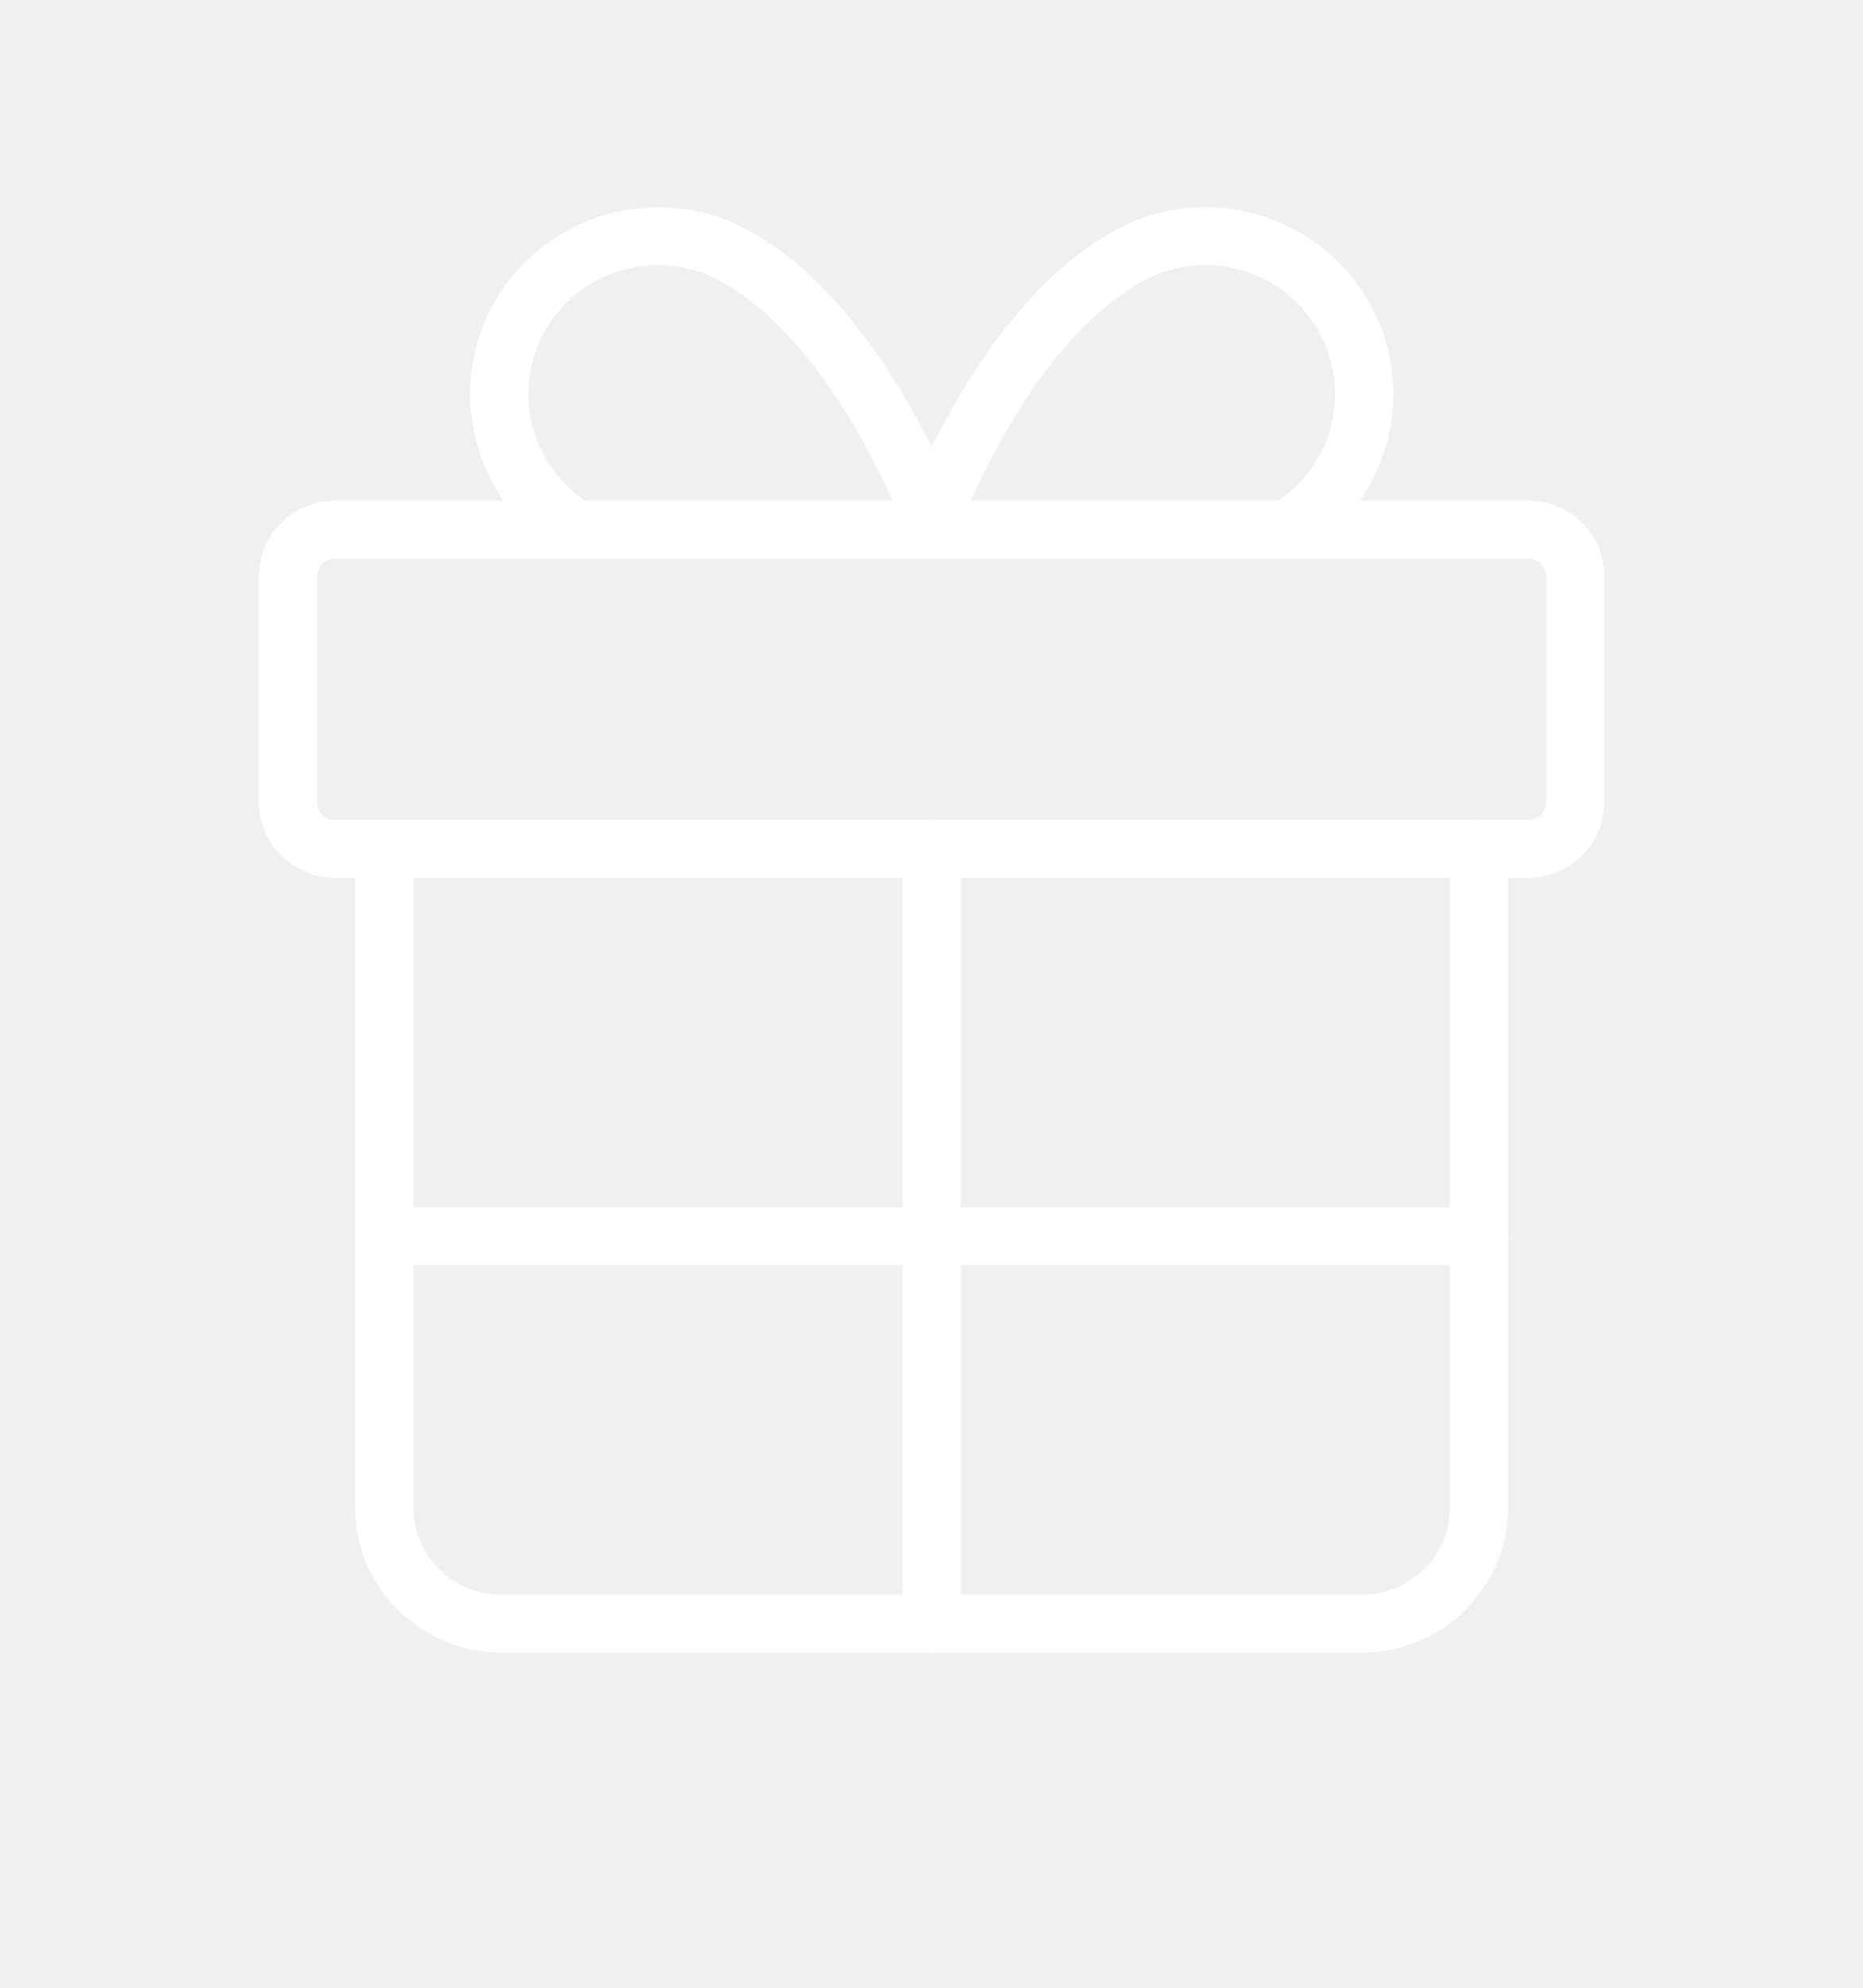
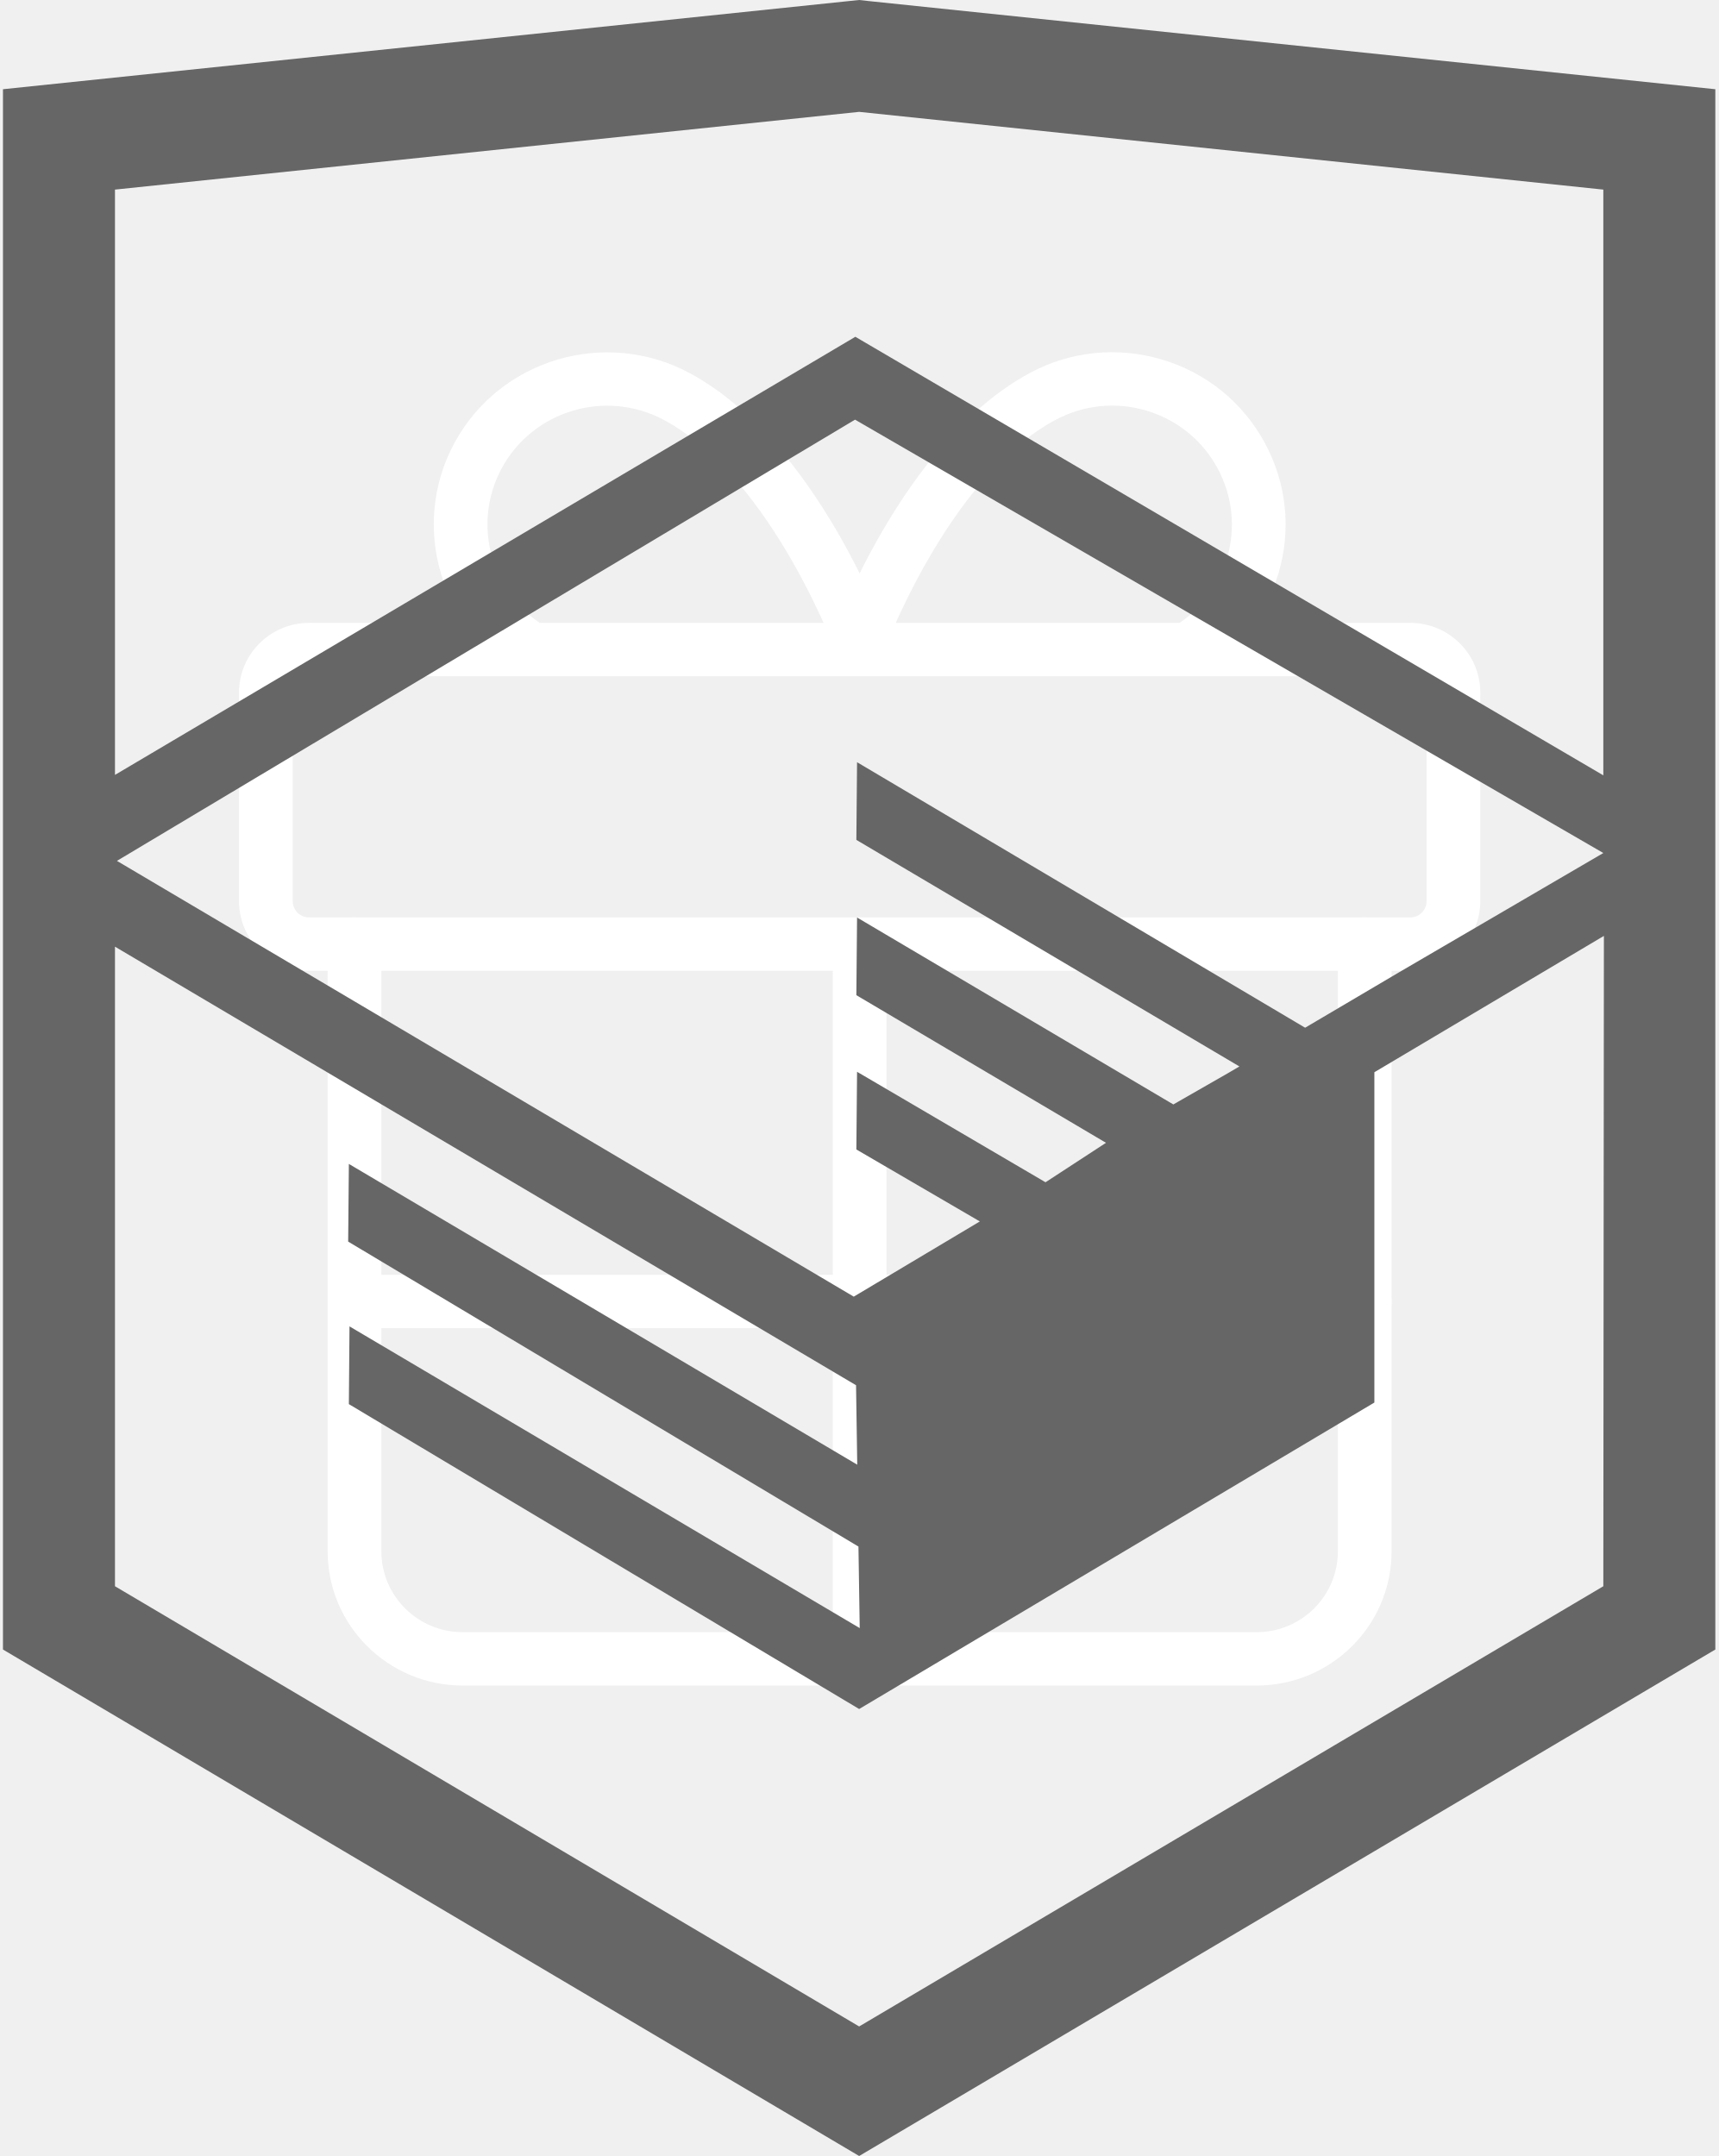
<svg xmlns="http://www.w3.org/2000/svg">
  <style>:root svg:not(:target){display:none}</style>
  <svg viewBox="0 0 78 81" fill="none" id="icon-gift">
    <path d="M64.016 35.633H14.031C12.277 35.633 10.849 34.214 10.849 32.471V22.999C10.849 21.255 12.277 19.837 14.031 19.837H64.015C65.769 19.837 67.195 21.255 67.195 22.999V32.471C67.196 34.214 65.769 35.633 64.016 35.633ZM14.031 22.26C13.628 22.26 13.287 22.598 13.287 22.999V32.471C13.287 32.879 13.621 33.21 14.031 33.21H64.015C64.424 33.21 64.758 32.879 64.758 32.471V22.999C64.758 22.598 64.417 22.26 64.015 22.26H14.031Z" fill="white" />
    <path d="M57.045 68.082H20.999C17.622 68.082 14.874 65.351 14.874 61.993V34.421C14.874 33.752 15.42 33.209 16.093 33.209C16.766 33.209 17.312 33.752 17.312 34.421V61.993C17.312 64.015 18.966 65.659 20.999 65.659H57.045C59.077 65.659 60.731 64.015 60.731 61.993V34.421C60.731 33.752 61.277 33.209 61.95 33.209C62.622 33.209 63.168 33.752 63.168 34.421V61.993C63.168 65.351 60.421 68.082 57.045 68.082Z" fill="white" />
    <path d="M39.023 68.082C38.35 68.082 37.804 67.54 37.804 66.871V34.421C37.804 33.752 38.35 33.209 39.023 33.209C39.695 33.209 40.241 33.752 40.241 34.421V66.87C40.241 67.54 39.696 68.082 39.023 68.082Z" fill="white" />
    <path d="M23.811 22.256C19.997 20.201 18.573 15.444 20.638 11.651C22.702 7.86 27.486 6.445 31.303 8.496C37.117 11.627 40.257 20.361 40.387 20.731L38.088 21.535C38.059 21.452 35.126 13.31 30.143 10.627C27.508 9.211 24.206 10.188 22.782 12.805C21.357 15.424 22.339 18.707 24.973 20.125L23.811 22.256Z" fill="white" />
    <path d="M54.231 22.256L53.071 20.124C54.348 19.437 55.278 18.297 55.693 16.916C56.106 15.533 55.953 14.073 55.262 12.805C54.572 11.536 53.426 10.612 52.036 10.2C50.646 9.789 49.178 9.941 47.902 10.627C42.92 13.309 39.987 21.452 39.958 21.534L37.659 20.73C37.789 20.36 40.928 11.626 46.742 8.496C48.59 7.501 50.718 7.282 52.732 7.878C54.747 8.473 56.406 9.814 57.406 11.651C58.407 13.488 58.629 15.603 58.029 17.606C57.429 19.609 56.08 21.26 54.231 22.256Z" fill="white" />
    <path d="M61.95 51.857H16.093C15.42 51.857 14.874 51.314 14.874 50.646C14.874 49.977 15.42 49.435 16.093 49.435H61.95C62.622 49.435 63.168 49.977 63.168 50.646C63.168 51.314 62.623 51.857 61.95 51.857Z" fill="white" />
  </svg>
+   <svg viewBox="0 0 27 34" fill="none" id="logo-academy">
+     <g clip-path="url(#logo-academy_0)">
+       <path d="M13.643 0.016L13.5 0L0 1.407V26.013L13.5 34L27 26.013V1.407L13.643 0.016ZM25.234 25.015L13.5 31.957L1.766 25.015V14.929L13.451 21.845L13.47 23.098L5.454 18.355L5.443 19.58L13.489 24.389L13.509 25.675L5.464 20.917L5.454 22.143L13.5 26.951L21.624 22.118V20.893V16.909L25.243 14.759L25.234 25.015ZM25.234 13.452L22.015 15.332L20.532 16.207L13.467 12.02L13.456 13.245L19.496 16.818L19.443 16.849L19.313 16.925L18.454 17.417L13.467 14.469L13.456 15.694L17.392 18.022L16.459 18.631L16.438 18.644L13.467 16.902L13.456 18.127L15.403 19.262L13.415 20.448L1.797 13.576L13.435 6.618L25.234 13.452ZM25.234 12.227L13.44 5.311L1.766 12.22V2.99L13.5 1.764L25.234 2.99V12.227Z" fill="#666666" />
+     </g>
+     <defs>
+       <clipPath id="logo-academy_0">
+         <rect width="27" height="34" fill="white" />
+       </clipPath>
+     </defs>
+   </svg>
</svg>
